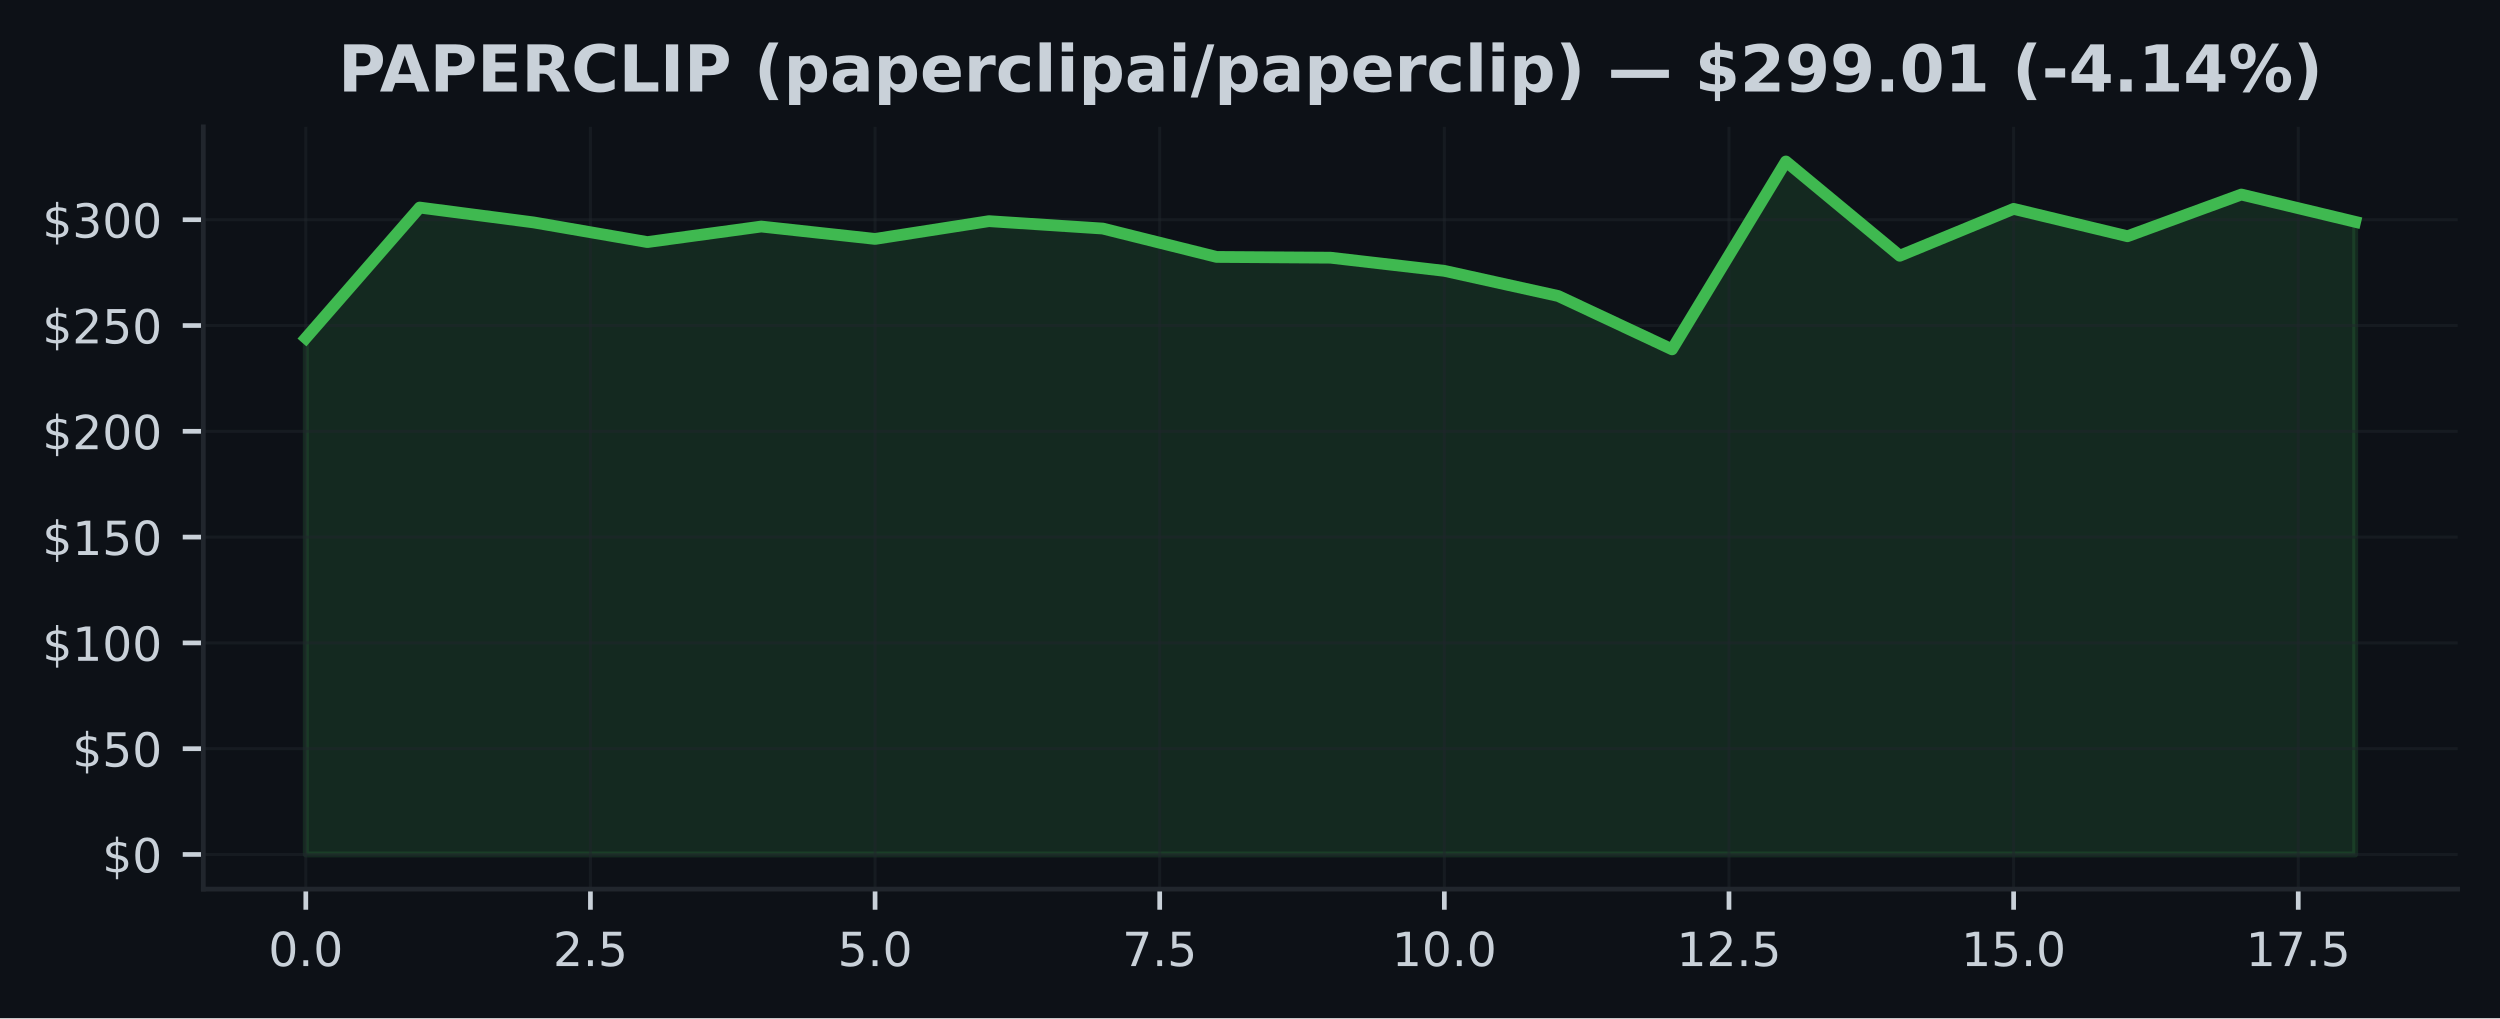
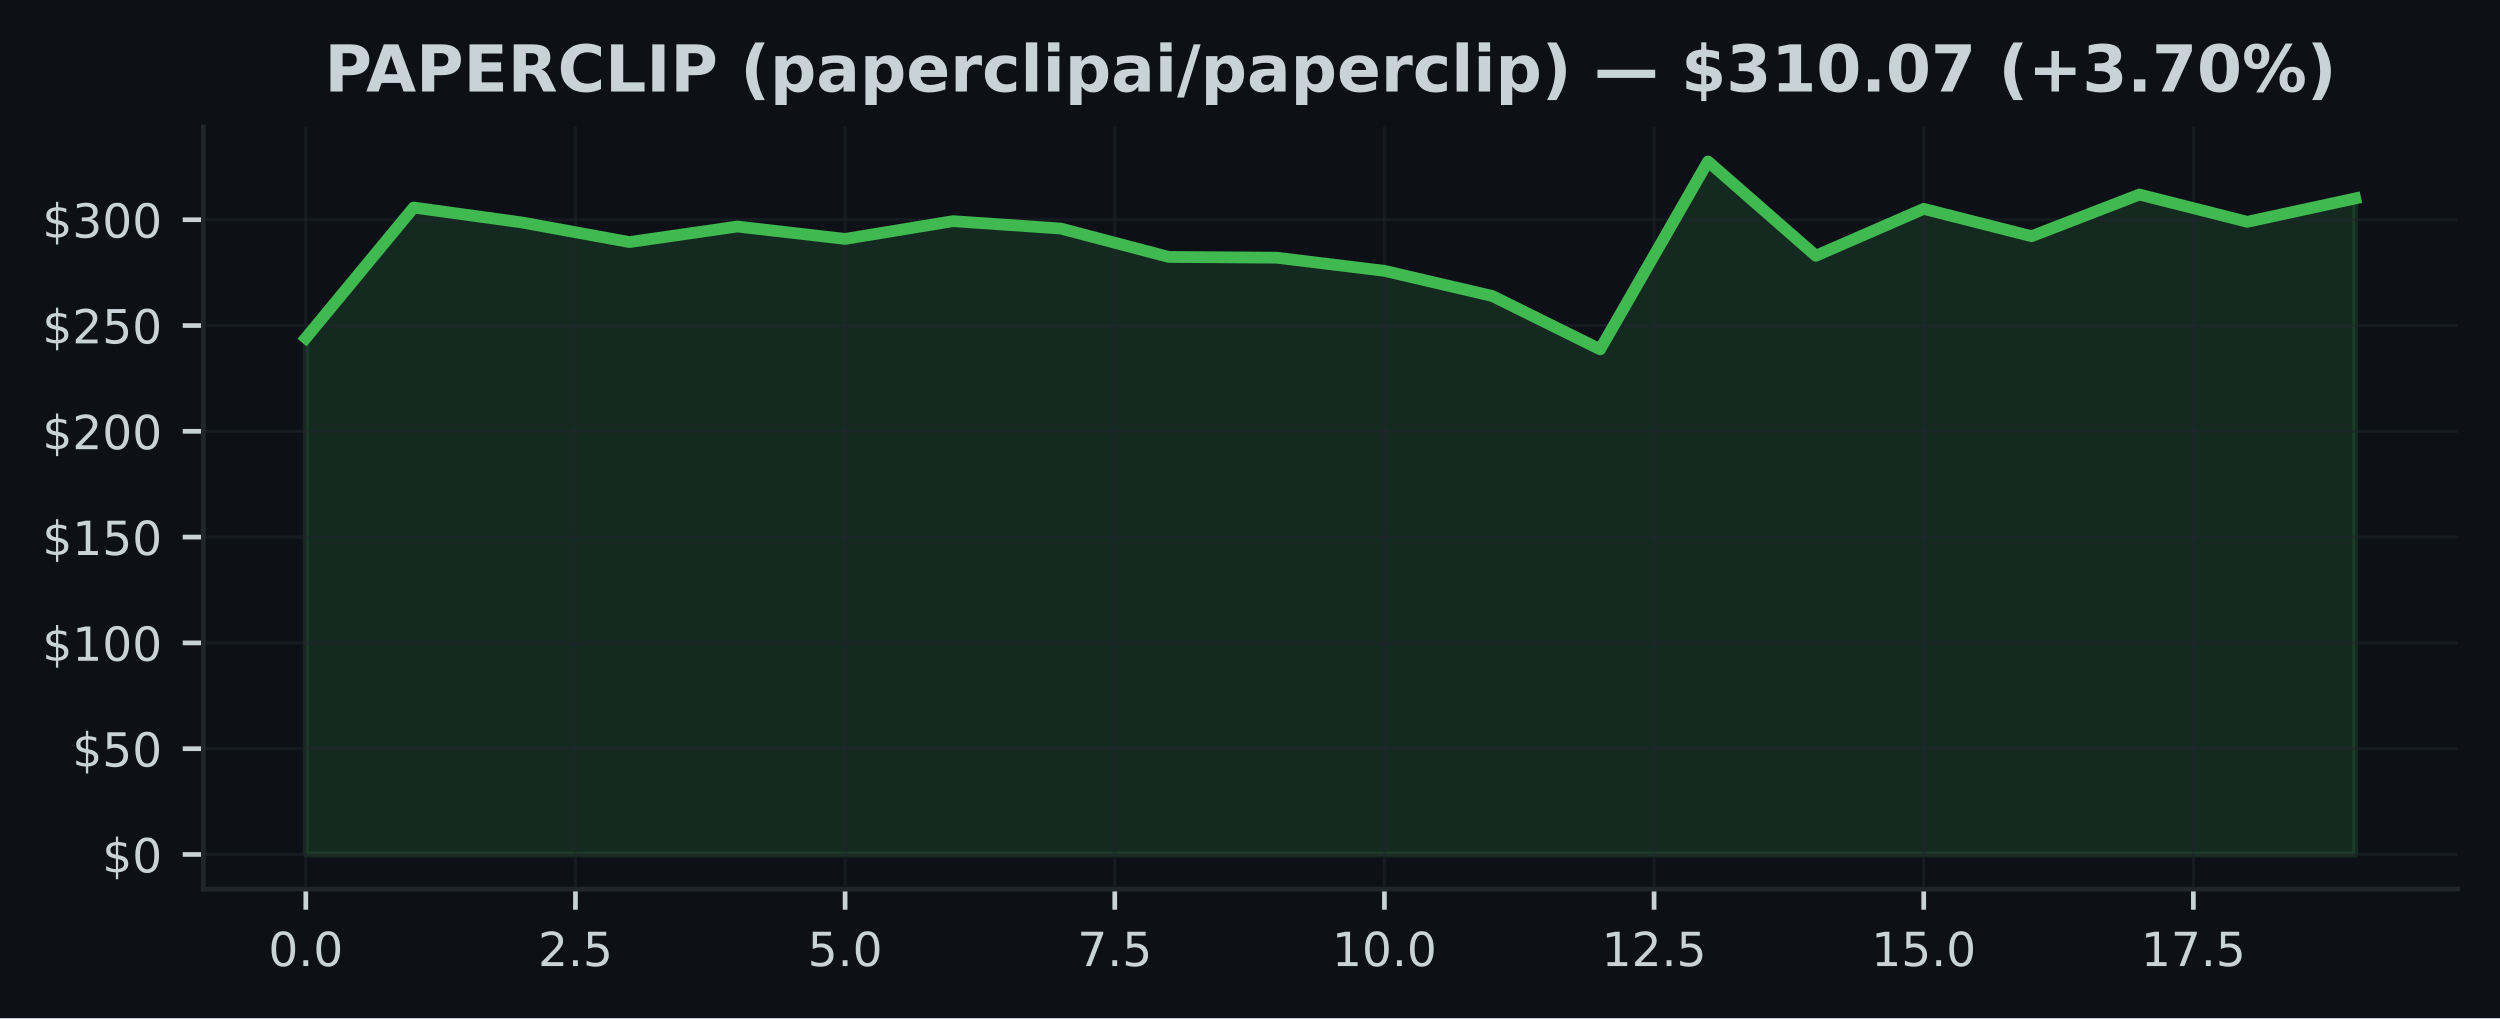
<svg xmlns="http://www.w3.org/2000/svg" xmlns:xlink="http://www.w3.org/1999/xlink" width="424.91pt" height="173.061pt" viewBox="0 0 424.91 173.061" version="1.1">
  <defs>
    <style type="text/css">*{stroke-linejoin: round; stroke-linecap: butt}</style>
  </defs>
  <g id="figure_1">
    <g id="patch_1">
      <path d="M 0 173.061  L 424.91 173.061  L 424.91 0  L 0 0  z " style="fill: #0d1117" />
    </g>
    <g id="axes_1">
      <g id="patch_2">
        <path d="M 34.56 151.118  L 417.71 151.118  L 417.71 21.558  L 34.56 21.558  z " style="fill: #0d1117" />
      </g>
      <g id="FillBetweenPolyCollection_1">
        <defs>
-           <path id="maa78ed03d2" d="M 51.976 -27.832  L 51.976 -115.604  L 71.327 -137.785  L 90.678 -135.26  L 110.029 -131.916  L 129.38 -134.559  L 148.731 -132.452  L 168.082 -135.473  L 187.433 -134.214  L 206.784 -129.392  L 226.135 -129.262  L 245.486 -127.025  L 264.837 -122.75  L 284.188 -113.684  L 303.539 -145.613  L 322.89 -129.589  L 342.241 -137.562  L 361.592 -132.909  L 380.943 -139.996  L 400.294 -135.357  L 400.294 -27.832  L 400.294 -27.832  L 380.943 -27.832  L 361.592 -27.832  L 342.241 -27.832  L 322.89 -27.832  L 303.539 -27.832  L 284.188 -27.832  L 264.837 -27.832  L 245.486 -27.832  L 226.135 -27.832  L 206.784 -27.832  L 187.433 -27.832  L 168.082 -27.832  L 148.731 -27.832  L 129.38 -27.832  L 110.029 -27.832  L 90.678 -27.832  L 71.327 -27.832  L 51.976 -27.832  z " style="stroke: #3fb950; stroke-opacity: 0.15" />
+           <path id="ma971bfa6a3" d="M 51.976 -27.832  L 51.976 -115.604  L 70.308 -137.785  L 88.641 -135.26  L 106.974 -131.916  L 125.306 -134.559  L 143.639 -132.452  L 161.971 -135.473  L 180.304 -134.214  L 198.636 -129.392  L 216.969 -129.262  L 235.301 -127.025  L 253.634 -122.75  L 271.966 -113.684  L 290.299 -145.613  L 308.631 -129.589  L 326.964 -137.562  L 345.296 -132.909  L 363.629 -139.996  L 381.962 -135.357  L 400.294 -139.335  L 400.294 -27.832  L 400.294 -27.832  L 381.962 -27.832  L 363.629 -27.832  L 345.296 -27.832  L 326.964 -27.832  L 308.631 -27.832  L 290.299 -27.832  L 271.966 -27.832  L 253.634 -27.832  L 235.301 -27.832  L 216.969 -27.832  L 198.636 -27.832  L 180.304 -27.832  L 161.971 -27.832  L 143.639 -27.832  L 125.306 -27.832  L 106.974 -27.832  L 88.641 -27.832  L 70.308 -27.832  L 51.976 -27.832  z " style="stroke: #3fb950; stroke-opacity: 0.15" />
        </defs>
-         <g clip-path="url(#pdf78c6177c)">
-           <use xlink:href="#maa78ed03d2" x="0" y="173.061" style="fill: #3fb950; fill-opacity: 0.15; stroke: #3fb950; stroke-opacity: 0.15" />
+         <g clip-path="url(#p89fa1608a0)">
+           <use xlink:href="#ma971bfa6a3" x="0" y="173.061" style="fill: #3fb950; fill-opacity: 0.15; stroke: #3fb950; stroke-opacity: 0.15" />
        </g>
      </g>
      <g id="matplotlib.axis_1">
        <g id="xtick_1">
          <g id="line2d_1">
-             <path d="M 51.976 151.118  L 51.976 21.558  " clip-path="url(#pdf78c6177c)" style="fill: none; stroke: #21262d; stroke-opacity: 0.5; stroke-width: 0.5; stroke-linecap: square" />
+             <path d="M 51.976 151.118  L 51.976 21.558  " clip-path="url(#p89fa1608a0)" style="fill: none; stroke: #21262d; stroke-opacity: 0.5; stroke-width: 0.5; stroke-linecap: square" />
          </g>
          <g id="line2d_2">
            <defs>
-               <path id="m0d43f0408c" d="M 0 0  L 0 3.5  " style="stroke: #c9d1d9; stroke-width: 0.8" />
+               <path id="ma84ac79df8" d="M 0 0  L 0 3.5  " style="stroke: #c9d1d9; stroke-width: 0.8" />
            </defs>
            <g>
-               <use xlink:href="#m0d43f0408c" x="51.976" y="151.118" style="fill: #c9d1d9; stroke: #c9d1d9; stroke-width: 0.8" />
+               <use xlink:href="#ma84ac79df8" x="51.976" y="151.118" style="fill: #c9d1d9; stroke: #c9d1d9; stroke-width: 0.8" />
            </g>
          </g>
          <g id="text_1">
            <g style="fill: #c9d1d9" transform="translate(45.61466 164.197) scale(0.08 -0.08)">
              <defs>
                <path id="DejaVuSans-30" d="M 2034 4250  Q 1547 4250 1301 3770  Q 1056 3291 1056 2328  Q 1056 1369 1301 889  Q 1547 409 2034 409  Q 2525 409 2770 889  Q 3016 1369 3016 2328  Q 3016 3291 2770 3770  Q 2525 4250 2034 4250  z M 2034 4750  Q 2819 4750 3233 4129  Q 3647 3509 3647 2328  Q 3647 1150 3233 529  Q 2819 -91 2034 -91  Q 1250 -91 836 529  Q 422 1150 422 2328  Q 422 3509 836 4129  Q 1250 4750 2034 4750  z " transform="scale(0.015625)" />
                <path id="DejaVuSans-2e" d="M 684 794  L 1344 794  L 1344 0  L 684 0  L 684 794  z " transform="scale(0.015625)" />
              </defs>
              <use xlink:href="#DejaVuSans-30" />
              <use xlink:href="#DejaVuSans-2e" transform="translate(63.62305 0)" />
              <use xlink:href="#DejaVuSans-30" transform="translate(95.41016 0)" />
            </g>
          </g>
        </g>
        <g id="xtick_2">
          <g id="line2d_3">
-             <path d="M 100.353 151.118  L 100.353 21.558  " clip-path="url(#pdf78c6177c)" style="fill: none; stroke: #21262d; stroke-opacity: 0.5; stroke-width: 0.5; stroke-linecap: square" />
+             <path d="M 97.807 151.118  L 97.807 21.558  " clip-path="url(#p89fa1608a0)" style="fill: none; stroke: #21262d; stroke-opacity: 0.5; stroke-width: 0.5; stroke-linecap: square" />
          </g>
          <g id="line2d_4">
            <g>
-               <use xlink:href="#m0d43f0408c" x="100.353" y="151.118" style="fill: #c9d1d9; stroke: #c9d1d9; stroke-width: 0.8" />
+               <use xlink:href="#ma84ac79df8" x="97.807" y="151.118" style="fill: #c9d1d9; stroke: #c9d1d9; stroke-width: 0.8" />
            </g>
          </g>
          <g id="text_2">
-             <g style="fill: #c9d1d9" transform="translate(93.99218 164.197) scale(0.08 -0.08)">
+             <g style="fill: #c9d1d9" transform="translate(91.446 164.197) scale(0.08 -0.08)">
              <defs>
                <path id="DejaVuSans-32" d="M 1228 531  L 3431 531  L 3431 0  L 469 0  L 469 531  Q 828 903 1448 1529  Q 2069 2156 2228 2338  Q 2531 2678 2651 2914  Q 2772 3150 2772 3378  Q 2772 3750 2511 3984  Q 2250 4219 1831 4219  Q 1534 4219 1204 4116  Q 875 4013 500 3803  L 500 4441  Q 881 4594 1212 4672  Q 1544 4750 1819 4750  Q 2544 4750 2975 4387  Q 3406 4025 3406 3419  Q 3406 3131 3298 2873  Q 3191 2616 2906 2266  Q 2828 2175 2409 1742  Q 1991 1309 1228 531  z " transform="scale(0.015625)" />
                <path id="DejaVuSans-35" d="M 691 4666  L 3169 4666  L 3169 4134  L 1269 4134  L 1269 2991  Q 1406 3038 1543 3061  Q 1681 3084 1819 3084  Q 2600 3084 3056 2656  Q 3513 2228 3513 1497  Q 3513 744 3044 326  Q 2575 -91 1722 -91  Q 1428 -91 1123 -41  Q 819 9 494 109  L 494 744  Q 775 591 1075 516  Q 1375 441 1709 441  Q 2250 441 2565 725  Q 2881 1009 2881 1497  Q 2881 1984 2565 2268  Q 2250 2553 1709 2553  Q 1456 2553 1204 2497  Q 953 2441 691 2322  L 691 4666  z " transform="scale(0.015625)" />
              </defs>
              <use xlink:href="#DejaVuSans-32" />
              <use xlink:href="#DejaVuSans-2e" transform="translate(63.62305 0)" />
              <use xlink:href="#DejaVuSans-35" transform="translate(95.41016 0)" />
            </g>
          </g>
        </g>
        <g id="xtick_3">
          <g id="line2d_5">
-             <path d="M 148.731 151.118  L 148.731 21.558  " clip-path="url(#pdf78c6177c)" style="fill: none; stroke: #21262d; stroke-opacity: 0.5; stroke-width: 0.5; stroke-linecap: square" />
+             <path d="M 143.639 151.118  L 143.639 21.558  " clip-path="url(#p89fa1608a0)" style="fill: none; stroke: #21262d; stroke-opacity: 0.5; stroke-width: 0.5; stroke-linecap: square" />
          </g>
          <g id="line2d_6">
            <g>
-               <use xlink:href="#m0d43f0408c" x="148.731" y="151.118" style="fill: #c9d1d9; stroke: #c9d1d9; stroke-width: 0.8" />
+               <use xlink:href="#ma84ac79df8" x="143.639" y="151.118" style="fill: #c9d1d9; stroke: #c9d1d9; stroke-width: 0.8" />
            </g>
          </g>
          <g id="text_3">
-             <g style="fill: #c9d1d9" transform="translate(142.3697 164.197) scale(0.08 -0.08)">
+             <g style="fill: #c9d1d9" transform="translate(137.2773 164.197) scale(0.08 -0.08)">
              <use xlink:href="#DejaVuSans-35" />
              <use xlink:href="#DejaVuSans-2e" transform="translate(63.62305 0)" />
              <use xlink:href="#DejaVuSans-30" transform="translate(95.41016 0)" />
            </g>
          </g>
        </g>
        <g id="xtick_4">
          <g id="line2d_7">
-             <path d="M 197.108 151.118  L 197.108 21.558  " clip-path="url(#pdf78c6177c)" style="fill: none; stroke: #21262d; stroke-opacity: 0.5; stroke-width: 0.5; stroke-linecap: square" />
+             <path d="M 189.47 151.118  L 189.47 21.558  " clip-path="url(#p89fa1608a0)" style="fill: none; stroke: #21262d; stroke-opacity: 0.5; stroke-width: 0.5; stroke-linecap: square" />
          </g>
          <g id="line2d_8">
            <g>
-               <use xlink:href="#m0d43f0408c" x="197.108" y="151.118" style="fill: #c9d1d9; stroke: #c9d1d9; stroke-width: 0.8" />
+               <use xlink:href="#ma84ac79df8" x="189.47" y="151.118" style="fill: #c9d1d9; stroke: #c9d1d9; stroke-width: 0.8" />
            </g>
          </g>
          <g id="text_4">
-             <g style="fill: #c9d1d9" transform="translate(190.7472 164.197) scale(0.08 -0.08)">
+             <g style="fill: #c9d1d9" transform="translate(183.1087 164.197) scale(0.08 -0.08)">
              <defs>
                <path id="DejaVuSans-37" d="M 525 4666  L 3525 4666  L 3525 4397  L 1831 0  L 1172 0  L 2766 4134  L 525 4134  L 525 4666  z " transform="scale(0.015625)" />
              </defs>
              <use xlink:href="#DejaVuSans-37" />
              <use xlink:href="#DejaVuSans-2e" transform="translate(63.62305 0)" />
              <use xlink:href="#DejaVuSans-35" transform="translate(95.41016 0)" />
            </g>
          </g>
        </g>
        <g id="xtick_5">
          <g id="line2d_9">
-             <path d="M 245.486 151.118  L 245.486 21.558  " clip-path="url(#pdf78c6177c)" style="fill: none; stroke: #21262d; stroke-opacity: 0.5; stroke-width: 0.5; stroke-linecap: square" />
+             <path d="M 235.301 151.118  L 235.301 21.558  " clip-path="url(#p89fa1608a0)" style="fill: none; stroke: #21262d; stroke-opacity: 0.5; stroke-width: 0.5; stroke-linecap: square" />
          </g>
          <g id="line2d_10">
            <g>
-               <use xlink:href="#m0d43f0408c" x="245.486" y="151.118" style="fill: #c9d1d9; stroke: #c9d1d9; stroke-width: 0.8" />
+               <use xlink:href="#ma84ac79df8" x="235.301" y="151.118" style="fill: #c9d1d9; stroke: #c9d1d9; stroke-width: 0.8" />
            </g>
          </g>
          <g id="text_5">
-             <g style="fill: #c9d1d9" transform="translate(236.5798 164.197) scale(0.08 -0.08)">
+             <g style="fill: #c9d1d9" transform="translate(226.395 164.197) scale(0.08 -0.08)">
              <defs>
                <path id="DejaVuSans-31" d="M 794 531  L 1825 531  L 1825 4091  L 703 3866  L 703 4441  L 1819 4666  L 2450 4666  L 2450 531  L 3481 531  L 3481 0  L 794 0  L 794 531  z " transform="scale(0.015625)" />
              </defs>
              <use xlink:href="#DejaVuSans-31" />
              <use xlink:href="#DejaVuSans-30" transform="translate(63.62305 0)" />
              <use xlink:href="#DejaVuSans-2e" transform="translate(127.2461 0)" />
              <use xlink:href="#DejaVuSans-30" transform="translate(159.0332 0)" />
            </g>
          </g>
        </g>
        <g id="xtick_6">
          <g id="line2d_11">
-             <path d="M 293.864 151.118  L 293.864 21.558  " clip-path="url(#pdf78c6177c)" style="fill: none; stroke: #21262d; stroke-opacity: 0.5; stroke-width: 0.5; stroke-linecap: square" />
+             <path d="M 281.133 151.118  L 281.133 21.558  " clip-path="url(#p89fa1608a0)" style="fill: none; stroke: #21262d; stroke-opacity: 0.5; stroke-width: 0.5; stroke-linecap: square" />
          </g>
          <g id="line2d_12">
            <g>
-               <use xlink:href="#m0d43f0408c" x="293.864" y="151.118" style="fill: #c9d1d9; stroke: #c9d1d9; stroke-width: 0.8" />
+               <use xlink:href="#ma84ac79df8" x="281.133" y="151.118" style="fill: #c9d1d9; stroke: #c9d1d9; stroke-width: 0.8" />
            </g>
          </g>
          <g id="text_6">
-             <g style="fill: #c9d1d9" transform="translate(284.9573 164.197) scale(0.08 -0.08)">
+             <g style="fill: #c9d1d9" transform="translate(272.2264 164.197) scale(0.08 -0.08)">
              <use xlink:href="#DejaVuSans-31" />
              <use xlink:href="#DejaVuSans-32" transform="translate(63.62305 0)" />
              <use xlink:href="#DejaVuSans-2e" transform="translate(127.2461 0)" />
              <use xlink:href="#DejaVuSans-35" transform="translate(159.0332 0)" />
            </g>
          </g>
        </g>
        <g id="xtick_7">
          <g id="line2d_13">
-             <path d="M 342.241 151.118  L 342.241 21.558  " clip-path="url(#pdf78c6177c)" style="fill: none; stroke: #21262d; stroke-opacity: 0.5; stroke-width: 0.5; stroke-linecap: square" />
+             <path d="M 326.964 151.118  L 326.964 21.558  " clip-path="url(#p89fa1608a0)" style="fill: none; stroke: #21262d; stroke-opacity: 0.5; stroke-width: 0.5; stroke-linecap: square" />
          </g>
          <g id="line2d_14">
            <g>
-               <use xlink:href="#m0d43f0408c" x="342.241" y="151.118" style="fill: #c9d1d9; stroke: #c9d1d9; stroke-width: 0.8" />
+               <use xlink:href="#ma84ac79df8" x="326.964" y="151.118" style="fill: #c9d1d9; stroke: #c9d1d9; stroke-width: 0.8" />
            </g>
          </g>
          <g id="text_7">
-             <g style="fill: #c9d1d9" transform="translate(333.3348 164.197) scale(0.08 -0.08)">
+             <g style="fill: #c9d1d9" transform="translate(318.0577 164.197) scale(0.08 -0.08)">
              <use xlink:href="#DejaVuSans-31" />
              <use xlink:href="#DejaVuSans-35" transform="translate(63.62305 0)" />
              <use xlink:href="#DejaVuSans-2e" transform="translate(127.2461 0)" />
              <use xlink:href="#DejaVuSans-30" transform="translate(159.0332 0)" />
            </g>
          </g>
        </g>
        <g id="xtick_8">
          <g id="line2d_15">
-             <path d="M 390.619 151.118  L 390.619 21.558  " clip-path="url(#pdf78c6177c)" style="fill: none; stroke: #21262d; stroke-opacity: 0.5; stroke-width: 0.5; stroke-linecap: square" />
+             <path d="M 372.795 151.118  L 372.795 21.558  " clip-path="url(#p89fa1608a0)" style="fill: none; stroke: #21262d; stroke-opacity: 0.5; stroke-width: 0.5; stroke-linecap: square" />
          </g>
          <g id="line2d_16">
            <g>
-               <use xlink:href="#m0d43f0408c" x="390.619" y="151.118" style="fill: #c9d1d9; stroke: #c9d1d9; stroke-width: 0.8" />
+               <use xlink:href="#ma84ac79df8" x="372.795" y="151.118" style="fill: #c9d1d9; stroke: #c9d1d9; stroke-width: 0.8" />
            </g>
          </g>
          <g id="text_8">
-             <g style="fill: #c9d1d9" transform="translate(381.7123 164.197) scale(0.08 -0.08)">
+             <g style="fill: #c9d1d9" transform="translate(363.889 164.197) scale(0.08 -0.08)">
              <use xlink:href="#DejaVuSans-31" />
              <use xlink:href="#DejaVuSans-37" transform="translate(63.62305 0)" />
              <use xlink:href="#DejaVuSans-2e" transform="translate(127.2461 0)" />
              <use xlink:href="#DejaVuSans-35" transform="translate(159.0332 0)" />
            </g>
          </g>
        </g>
      </g>
      <g id="matplotlib.axis_2">
        <g id="ytick_1">
          <g id="line2d_17">
-             <path d="M 34.56 145.229  L 417.71 145.229  " clip-path="url(#pdf78c6177c)" style="fill: none; stroke: #21262d; stroke-opacity: 0.5; stroke-width: 0.5; stroke-linecap: square" />
+             <path d="M 34.56 145.229  L 417.71 145.229  " clip-path="url(#p89fa1608a0)" style="fill: none; stroke: #21262d; stroke-opacity: 0.5; stroke-width: 0.5; stroke-linecap: square" />
          </g>
          <g id="line2d_18">
            <defs>
-               <path id="m9ba5a64515" d="M 0 0  L -3.5 0  " style="stroke: #c9d1d9; stroke-width: 0.8" />
+               <path id="mfcccab5320" d="M 0 0  L -3.5 0  " style="stroke: #c9d1d9; stroke-width: 0.8" />
            </defs>
            <g>
-               <use xlink:href="#m9ba5a64515" x="34.56" y="145.229" style="fill: #c9d1d9; stroke: #c9d1d9; stroke-width: 0.8" />
+               <use xlink:href="#mfcccab5320" x="34.56" y="145.229" style="fill: #c9d1d9; stroke: #c9d1d9; stroke-width: 0.8" />
            </g>
          </g>
          <g id="text_9">
            <g style="fill: #c9d1d9" transform="translate(17.38 148.2686) scale(0.08 -0.08)">
              <defs>
                <path id="DejaVuSans-24" d="M 2163 -941  L 1850 -941  L 1847 0  Q 1519 6 1191 76  Q 863 147 531 288  L 531 850  Q 850 650 1176 548  Q 1503 447 1850 444  L 1850 1869  Q 1159 1981 845 2250  Q 531 2519 531 2988  Q 531 3497 872 3790  Q 1213 4084 1850 4128  L 1850 4863  L 2163 4863  L 2163 4138  Q 2453 4125 2725 4076  Q 2997 4028 3256 3944  L 3256 3397  Q 2997 3528 2723 3600  Q 2450 3672 2163 3684  L 2163 2350  Q 2872 2241 3206 1959  Q 3541 1678 3541 1191  Q 3541 663 3186 358  Q 2831 53 2163 6  L 2163 -941  z M 1850 2406  L 1850 3688  Q 1488 3647 1297 3481  Q 1106 3316 1106 3041  Q 1106 2772 1282 2622  Q 1459 2472 1850 2406  z M 2163 1806  L 2163 453  Q 2559 506 2761 678  Q 2963 850 2963 1131  Q 2963 1406 2770 1568  Q 2578 1731 2163 1806  z " transform="scale(0.015625)" />
              </defs>
              <use xlink:href="#DejaVuSans-24" />
              <use xlink:href="#DejaVuSans-30" transform="translate(63.62305 0)" />
            </g>
          </g>
        </g>
        <g id="ytick_2">
          <g id="line2d_19">
-             <path d="M 34.56 127.249  L 417.71 127.249  " clip-path="url(#pdf78c6177c)" style="fill: none; stroke: #21262d; stroke-opacity: 0.5; stroke-width: 0.5; stroke-linecap: square" />
+             <path d="M 34.56 127.249  L 417.71 127.249  " clip-path="url(#p89fa1608a0)" style="fill: none; stroke: #21262d; stroke-opacity: 0.5; stroke-width: 0.5; stroke-linecap: square" />
          </g>
          <g id="line2d_20">
            <g>
-               <use xlink:href="#m9ba5a64515" x="34.56" y="127.249" style="fill: #c9d1d9; stroke: #c9d1d9; stroke-width: 0.8" />
+               <use xlink:href="#mfcccab5320" x="34.56" y="127.249" style="fill: #c9d1d9; stroke: #c9d1d9; stroke-width: 0.8" />
            </g>
          </g>
          <g id="text_10">
            <g style="fill: #c9d1d9" transform="translate(12.29 130.2883) scale(0.08 -0.08)">
              <use xlink:href="#DejaVuSans-24" />
              <use xlink:href="#DejaVuSans-35" transform="translate(63.62305 0)" />
              <use xlink:href="#DejaVuSans-30" transform="translate(127.2461 0)" />
            </g>
          </g>
        </g>
        <g id="ytick_3">
          <g id="line2d_21">
-             <path d="M 34.56 109.269  L 417.71 109.269  " clip-path="url(#pdf78c6177c)" style="fill: none; stroke: #21262d; stroke-opacity: 0.5; stroke-width: 0.5; stroke-linecap: square" />
+             <path d="M 34.56 109.269  L 417.71 109.269  " clip-path="url(#p89fa1608a0)" style="fill: none; stroke: #21262d; stroke-opacity: 0.5; stroke-width: 0.5; stroke-linecap: square" />
          </g>
          <g id="line2d_22">
            <g>
-               <use xlink:href="#m9ba5a64515" x="34.56" y="109.269" style="fill: #c9d1d9; stroke: #c9d1d9; stroke-width: 0.8" />
+               <use xlink:href="#mfcccab5320" x="34.56" y="109.269" style="fill: #c9d1d9; stroke: #c9d1d9; stroke-width: 0.8" />
            </g>
          </g>
          <g id="text_11">
            <g style="fill: #c9d1d9" transform="translate(7.2 112.3079) scale(0.08 -0.08)">
              <use xlink:href="#DejaVuSans-24" />
              <use xlink:href="#DejaVuSans-31" transform="translate(63.62305 0)" />
              <use xlink:href="#DejaVuSans-30" transform="translate(127.2461 0)" />
              <use xlink:href="#DejaVuSans-30" transform="translate(190.8691 0)" />
            </g>
          </g>
        </g>
        <g id="ytick_4">
          <g id="line2d_23">
-             <path d="M 34.56 91.288  L 417.71 91.288  " clip-path="url(#pdf78c6177c)" style="fill: none; stroke: #21262d; stroke-opacity: 0.5; stroke-width: 0.5; stroke-linecap: square" />
+             <path d="M 34.56 91.288  L 417.71 91.288  " clip-path="url(#p89fa1608a0)" style="fill: none; stroke: #21262d; stroke-opacity: 0.5; stroke-width: 0.5; stroke-linecap: square" />
          </g>
          <g id="line2d_24">
            <g>
-               <use xlink:href="#m9ba5a64515" x="34.56" y="91.288" style="fill: #c9d1d9; stroke: #c9d1d9; stroke-width: 0.8" />
+               <use xlink:href="#mfcccab5320" x="34.56" y="91.288" style="fill: #c9d1d9; stroke: #c9d1d9; stroke-width: 0.8" />
            </g>
          </g>
          <g id="text_12">
            <g style="fill: #c9d1d9" transform="translate(7.2 94.32764) scale(0.08 -0.08)">
              <use xlink:href="#DejaVuSans-24" />
              <use xlink:href="#DejaVuSans-31" transform="translate(63.62305 0)" />
              <use xlink:href="#DejaVuSans-35" transform="translate(127.2461 0)" />
              <use xlink:href="#DejaVuSans-30" transform="translate(190.8691 0)" />
            </g>
          </g>
        </g>
        <g id="ytick_5">
          <g id="line2d_25">
-             <path d="M 34.56 73.308  L 417.71 73.308  " clip-path="url(#pdf78c6177c)" style="fill: none; stroke: #21262d; stroke-opacity: 0.5; stroke-width: 0.5; stroke-linecap: square" />
+             <path d="M 34.56 73.308  L 417.71 73.308  " clip-path="url(#p89fa1608a0)" style="fill: none; stroke: #21262d; stroke-opacity: 0.5; stroke-width: 0.5; stroke-linecap: square" />
          </g>
          <g id="line2d_26">
            <g>
-               <use xlink:href="#m9ba5a64515" x="34.56" y="73.308" style="fill: #c9d1d9; stroke: #c9d1d9; stroke-width: 0.8" />
+               <use xlink:href="#mfcccab5320" x="34.56" y="73.308" style="fill: #c9d1d9; stroke: #c9d1d9; stroke-width: 0.8" />
            </g>
          </g>
          <g id="text_13">
            <g style="fill: #c9d1d9" transform="translate(7.2 76.34733) scale(0.08 -0.08)">
              <use xlink:href="#DejaVuSans-24" />
              <use xlink:href="#DejaVuSans-32" transform="translate(63.62305 0)" />
              <use xlink:href="#DejaVuSans-30" transform="translate(127.2461 0)" />
              <use xlink:href="#DejaVuSans-30" transform="translate(190.8691 0)" />
            </g>
          </g>
        </g>
        <g id="ytick_6">
          <g id="line2d_27">
-             <path d="M 34.56 55.328  L 417.71 55.328  " clip-path="url(#pdf78c6177c)" style="fill: none; stroke: #21262d; stroke-opacity: 0.5; stroke-width: 0.5; stroke-linecap: square" />
+             <path d="M 34.56 55.328  L 417.71 55.328  " clip-path="url(#p89fa1608a0)" style="fill: none; stroke: #21262d; stroke-opacity: 0.5; stroke-width: 0.5; stroke-linecap: square" />
          </g>
          <g id="line2d_28">
            <g>
-               <use xlink:href="#m9ba5a64515" x="34.56" y="55.328" style="fill: #c9d1d9; stroke: #c9d1d9; stroke-width: 0.8" />
+               <use xlink:href="#mfcccab5320" x="34.56" y="55.328" style="fill: #c9d1d9; stroke: #c9d1d9; stroke-width: 0.8" />
            </g>
          </g>
          <g id="text_14">
            <g style="fill: #c9d1d9" transform="translate(7.2 58.36702) scale(0.08 -0.08)">
              <use xlink:href="#DejaVuSans-24" />
              <use xlink:href="#DejaVuSans-32" transform="translate(63.62305 0)" />
              <use xlink:href="#DejaVuSans-35" transform="translate(127.2461 0)" />
              <use xlink:href="#DejaVuSans-30" transform="translate(190.8691 0)" />
            </g>
          </g>
        </g>
        <g id="ytick_7">
          <g id="line2d_29">
-             <path d="M 34.56 37.347  L 417.71 37.347  " clip-path="url(#pdf78c6177c)" style="fill: none; stroke: #21262d; stroke-opacity: 0.5; stroke-width: 0.5; stroke-linecap: square" />
+             <path d="M 34.56 37.347  L 417.71 37.347  " clip-path="url(#p89fa1608a0)" style="fill: none; stroke: #21262d; stroke-opacity: 0.5; stroke-width: 0.5; stroke-linecap: square" />
          </g>
          <g id="line2d_30">
            <g>
-               <use xlink:href="#m9ba5a64515" x="34.56" y="37.347" style="fill: #c9d1d9; stroke: #c9d1d9; stroke-width: 0.8" />
+               <use xlink:href="#mfcccab5320" x="34.56" y="37.347" style="fill: #c9d1d9; stroke: #c9d1d9; stroke-width: 0.8" />
            </g>
          </g>
          <g id="text_15">
            <g style="fill: #c9d1d9" transform="translate(7.2 40.38671) scale(0.08 -0.08)">
              <defs>
                <path id="DejaVuSans-33" d="M 2597 2516  Q 3050 2419 3304 2112  Q 3559 1806 3559 1356  Q 3559 666 3084 287  Q 2609 -91 1734 -91  Q 1441 -91 1130 -33  Q 819 25 488 141  L 488 750  Q 750 597 1062 519  Q 1375 441 1716 441  Q 2309 441 2620 675  Q 2931 909 2931 1356  Q 2931 1769 2642 2001  Q 2353 2234 1838 2234  L 1294 2234  L 1294 2753  L 1863 2753  Q 2328 2753 2575 2939  Q 2822 3125 2822 3475  Q 2822 3834 2567 4026  Q 2313 4219 1838 4219  Q 1578 4219 1281 4162  Q 984 4106 628 3988  L 628 4550  Q 988 4650 1302 4700  Q 1616 4750 1894 4750  Q 2613 4750 3031 4423  Q 3450 4097 3450 3541  Q 3450 3153 3228 2886  Q 3006 2619 2597 2516  z " transform="scale(0.015625)" />
              </defs>
              <use xlink:href="#DejaVuSans-24" />
              <use xlink:href="#DejaVuSans-33" transform="translate(63.62305 0)" />
              <use xlink:href="#DejaVuSans-30" transform="translate(127.2461 0)" />
              <use xlink:href="#DejaVuSans-30" transform="translate(190.8691 0)" />
            </g>
          </g>
        </g>
      </g>
      <g id="line2d_31">
-         <path d="M 51.976 57.457  L 71.327 35.276  L 90.678 37.8  L 110.029 41.145  L 129.38 38.502  L 148.731 40.609  L 168.082 37.588  L 187.433 38.847  L 206.784 43.669  L 226.135 43.799  L 245.486 46.035  L 264.837 50.311  L 284.188 59.377  L 303.539 27.447  L 322.89 43.471  L 342.241 35.499  L 361.592 40.152  L 380.943 33.064  L 400.294 37.703  " clip-path="url(#pdf78c6177c)" style="fill: none; stroke: #3fb950; stroke-width: 2; stroke-linecap: square" />
+         <path d="M 51.976 57.457  L 70.308 35.276  L 88.641 37.8  L 106.974 41.145  L 125.306 38.502  L 143.639 40.609  L 161.971 37.588  L 180.304 38.847  L 198.636 43.669  L 216.969 43.799  L 235.301 46.035  L 253.634 50.311  L 271.966 59.377  L 290.299 27.447  L 308.631 43.471  L 326.964 35.499  L 345.296 40.152  L 363.629 33.064  L 381.962 37.703  L 400.294 33.726  " clip-path="url(#p89fa1608a0)" style="fill: none; stroke: #3fb950; stroke-width: 2; stroke-linecap: square" />
      </g>
      <g id="patch_3">
        <path d="M 34.56 151.118  L 34.56 21.558  " style="fill: none; stroke: #21262d; stroke-width: 0.8; stroke-linejoin: miter; stroke-linecap: square" />
      </g>
      <g id="patch_4">
        <path d="M 34.56 151.118  L 417.71 151.118  " style="fill: none; stroke: #21262d; stroke-width: 0.8; stroke-linejoin: miter; stroke-linecap: square" />
      </g>
      <g id="text_16">
-         <g style="fill: #c9d1d9" transform="translate(57.4818 15.55828) scale(0.11 -0.11)">
+         <g style="fill: #c9d1d9" transform="translate(55.15547 15.55828) scale(0.11 -0.11)">
          <defs>
            <path id="DejaVuSans-Bold-50" d="M 588 4666  L 2584 4666  Q 3475 4666 3951 4270  Q 4428 3875 4428 3144  Q 4428 2409 3951 2014  Q 3475 1619 2584 1619  L 1791 1619  L 1791 0  L 588 0  L 588 4666  z M 1791 3794  L 1791 2491  L 2456 2491  Q 2806 2491 2997 2661  Q 3188 2831 3188 3144  Q 3188 3456 2997 3625  Q 2806 3794 2456 3794  L 1791 3794  z " transform="scale(0.015625)" />
            <path id="DejaVuSans-Bold-41" d="M 3419 850  L 1538 850  L 1241 0  L 31 0  L 1759 4666  L 3194 4666  L 4922 0  L 3713 0  L 3419 850  z M 1838 1716  L 3116 1716  L 2478 3572  L 1838 1716  z " transform="scale(0.015625)" />
            <path id="DejaVuSans-Bold-45" d="M 588 4666  L 3834 4666  L 3834 3756  L 1791 3756  L 1791 2888  L 3713 2888  L 3713 1978  L 1791 1978  L 1791 909  L 3903 909  L 3903 0  L 588 0  L 588 4666  z " transform="scale(0.015625)" />
            <path id="DejaVuSans-Bold-52" d="M 2297 2597  Q 2675 2597 2839 2737  Q 3003 2878 3003 3200  Q 3003 3519 2839 3656  Q 2675 3794 2297 3794  L 1791 3794  L 1791 2597  L 2297 2597  z M 1791 1766  L 1791 0  L 588 0  L 588 4666  L 2425 4666  Q 3347 4666 3776 4356  Q 4206 4047 4206 3378  Q 4206 2916 3982 2619  Q 3759 2322 3309 2181  Q 3556 2125 3751 1926  Q 3947 1728 4147 1325  L 4800 0  L 3519 0  L 2950 1159  Q 2778 1509 2601 1637  Q 2425 1766 2131 1766  L 1791 1766  z " transform="scale(0.015625)" />
            <path id="DejaVuSans-Bold-43" d="M 4288 256  Q 3956 84 3597 -3  Q 3238 -91 2847 -91  Q 1681 -91 1000 561  Q 319 1213 319 2328  Q 319 3447 1000 4098  Q 1681 4750 2847 4750  Q 3238 4750 3597 4662  Q 3956 4575 4288 4403  L 4288 3438  Q 3953 3666 3628 3772  Q 3303 3878 2944 3878  Q 2300 3878 1931 3465  Q 1563 3053 1563 2328  Q 1563 1606 1931 1193  Q 2300 781 2944 781  Q 3303 781 3628 887  Q 3953 994 4288 1222  L 4288 256  z " transform="scale(0.015625)" />
            <path id="DejaVuSans-Bold-4c" d="M 588 4666  L 1791 4666  L 1791 909  L 3903 909  L 3903 0  L 588 0  L 588 4666  z " transform="scale(0.015625)" />
            <path id="DejaVuSans-Bold-49" d="M 588 4666  L 1791 4666  L 1791 0  L 588 0  L 588 4666  z " transform="scale(0.015625)" />
            <path id="DejaVuSans-Bold-20" transform="scale(0.015625)" />
            <path id="DejaVuSans-Bold-28" d="M 2413 -844  L 1484 -844  Q 1006 -72 778 623  Q 550 1319 550 2003  Q 550 2688 779 3389  Q 1009 4091 1484 4856  L 2413 4856  Q 2013 4116 1813 3408  Q 1613 2700 1613 2009  Q 1613 1319 1811 609  Q 2009 -100 2413 -844  z " transform="scale(0.015625)" />
            <path id="DejaVuSans-Bold-70" d="M 1656 506  L 1656 -1331  L 538 -1331  L 538 3500  L 1656 3500  L 1656 2988  Q 1888 3294 2169 3439  Q 2450 3584 2816 3584  Q 3463 3584 3878 3070  Q 4294 2556 4294 1747  Q 4294 938 3878 423  Q 3463 -91 2816 -91  Q 2450 -91 2169 54  Q 1888 200 1656 506  z M 2400 2772  Q 2041 2772 1848 2508  Q 1656 2244 1656 1747  Q 1656 1250 1848 986  Q 2041 722 2400 722  Q 2759 722 2948 984  Q 3138 1247 3138 1747  Q 3138 2247 2948 2509  Q 2759 2772 2400 2772  z " transform="scale(0.015625)" />
            <path id="DejaVuSans-Bold-61" d="M 2106 1575  Q 1756 1575 1579 1456  Q 1403 1338 1403 1106  Q 1403 894 1545 773  Q 1688 653 1941 653  Q 2256 653 2472 879  Q 2688 1106 2688 1447  L 2688 1575  L 2106 1575  z M 3816 1997  L 3816 0  L 2688 0  L 2688 519  Q 2463 200 2181 54  Q 1900 -91 1497 -91  Q 953 -91 614 226  Q 275 544 275 1050  Q 275 1666 698 1953  Q 1122 2241 2028 2241  L 2688 2241  L 2688 2328  Q 2688 2594 2478 2717  Q 2269 2841 1825 2841  Q 1466 2841 1156 2769  Q 847 2697 581 2553  L 581 3406  Q 941 3494 1303 3539  Q 1666 3584 2028 3584  Q 2975 3584 3395 3211  Q 3816 2838 3816 1997  z " transform="scale(0.015625)" />
            <path id="DejaVuSans-Bold-65" d="M 4031 1759  L 4031 1441  L 1416 1441  Q 1456 1047 1700 850  Q 1944 653 2381 653  Q 2734 653 3104 758  Q 3475 863 3866 1075  L 3866 213  Q 3469 63 3072 -14  Q 2675 -91 2278 -91  Q 1328 -91 801 392  Q 275 875 275 1747  Q 275 2603 792 3093  Q 1309 3584 2216 3584  Q 3041 3584 3536 3087  Q 4031 2591 4031 1759  z M 2881 2131  Q 2881 2450 2695 2645  Q 2509 2841 2209 2841  Q 1884 2841 1681 2658  Q 1478 2475 1428 2131  L 2881 2131  z " transform="scale(0.015625)" />
            <path id="DejaVuSans-Bold-72" d="M 3138 2547  Q 2991 2616 2845 2648  Q 2700 2681 2553 2681  Q 2122 2681 1889 2404  Q 1656 2128 1656 1613  L 1656 0  L 538 0  L 538 3500  L 1656 3500  L 1656 2925  Q 1872 3269 2151 3426  Q 2431 3584 2822 3584  Q 2878 3584 2943 3579  Q 3009 3575 3134 3559  L 3138 2547  z " transform="scale(0.015625)" />
            <path id="DejaVuSans-Bold-63" d="M 3366 3391  L 3366 2478  Q 3138 2634 2908 2709  Q 2678 2784 2431 2784  Q 1963 2784 1702 2511  Q 1441 2238 1441 1747  Q 1441 1256 1702 982  Q 1963 709 2431 709  Q 2694 709 2930 787  Q 3166 866 3366 1019  L 3366 103  Q 3103 6 2833 -42  Q 2563 -91 2291 -91  Q 1344 -91 809 395  Q 275 881 275 1747  Q 275 2613 809 3098  Q 1344 3584 2291 3584  Q 2566 3584 2833 3536  Q 3100 3488 3366 3391  z " transform="scale(0.015625)" />
            <path id="DejaVuSans-Bold-6c" d="M 538 4863  L 1656 4863  L 1656 0  L 538 0  L 538 4863  z " transform="scale(0.015625)" />
            <path id="DejaVuSans-Bold-69" d="M 538 3500  L 1656 3500  L 1656 0  L 538 0  L 538 3500  z M 538 4863  L 1656 4863  L 1656 3950  L 538 3950  L 538 4863  z " transform="scale(0.015625)" />
            <path id="DejaVuSans-Bold-2f" d="M 1644 4666  L 2338 4666  L 691 -594  L 0 -594  L 1644 4666  z " transform="scale(0.015625)" />
            <path id="DejaVuSans-Bold-29" d="M 513 -844  Q 913 -100 1113 609  Q 1313 1319 1313 2009  Q 1313 2700 1113 3408  Q 913 4116 513 4856  L 1441 4856  Q 1916 4091 2145 3389  Q 2375 2688 2375 2003  Q 2375 1319 2147 623  Q 1919 -72 1441 -844  L 513 -844  z " transform="scale(0.015625)" />
            <path id="DejaVuSans-Bold-2014" d="M 344 2156  L 6056 2156  L 6056 1350  L 344 1350  L 344 2156  z " transform="scale(0.015625)" />
            <path id="DejaVuSans-Bold-24" d="M 2484 -941  L 1978 -941  L 1975 0  Q 1584 16 1218 87  Q 853 159 506 288  L 506 1106  Q 866 922 1233 823  Q 1600 725 1978 713  L 1978 1684  L 1875 1703  Q 1128 1834 814 2115  Q 500 2397 500 2925  Q 500 3484 883 3798  Q 1266 4113 1975 4141  L 1978 4863  L 2484 4863  L 2484 4153  Q 2797 4128 3109 4075  Q 3422 4022 3738 3938  L 3738 3144  Q 3425 3275 3112 3348  Q 2800 3422 2484 3438  L 2484 2541  L 2584 2522  Q 3378 2397 3698 2105  Q 4019 1813 4019 1241  Q 4019 666 3637 358  Q 3256 50 2484 6  L 2484 -941  z M 1978 2613  L 1978 3428  Q 1756 3416 1623 3308  Q 1491 3200 1491 3034  Q 1491 2850 1612 2745  Q 1734 2641 1978 2613  z M 2484 1594  L 2484 725  Q 2756 728 2892 831  Q 3028 934 3028 1141  Q 3028 1353 2903 1458  Q 2778 1563 2484 1594  z " transform="scale(0.015625)" />
-             <path id="DejaVuSans-Bold-32" d="M 1844 884  L 3897 884  L 3897 0  L 506 0  L 506 884  L 2209 2388  Q 2438 2594 2547 2791  Q 2656 2988 2656 3200  Q 2656 3528 2436 3728  Q 2216 3928 1850 3928  Q 1569 3928 1234 3808  Q 900 3688 519 3450  L 519 4475  Q 925 4609 1322 4679  Q 1719 4750 2100 4750  Q 2938 4750 3402 4381  Q 3866 4013 3866 3353  Q 3866 2972 3669 2642  Q 3472 2313 2841 1759  L 1844 884  z " transform="scale(0.015625)" />
-             <path id="DejaVuSans-Bold-39" d="M 641 103  L 641 966  Q 928 831 1190 764  Q 1453 697 1709 697  Q 2247 697 2547 995  Q 2847 1294 2900 1881  Q 2688 1725 2447 1647  Q 2206 1569 1925 1569  Q 1209 1569 770 1986  Q 331 2403 331 3084  Q 331 3838 820 4291  Q 1309 4744 2131 4744  Q 3044 4744 3544 4128  Q 4044 3513 4044 2388  Q 4044 1231 3459 570  Q 2875 -91 1856 -91  Q 1528 -91 1228 -42  Q 928 6 641 103  z M 2125 2350  Q 2441 2350 2600 2554  Q 2759 2759 2759 3169  Q 2759 3575 2600 3781  Q 2441 3988 2125 3988  Q 1809 3988 1650 3781  Q 1491 3575 1491 3169  Q 1491 2759 1650 2554  Q 1809 2350 2125 2350  z " transform="scale(0.015625)" />
+             <path id="DejaVuSans-Bold-33" d="M 2981 2516  Q 3453 2394 3698 2092  Q 3944 1791 3944 1325  Q 3944 631 3412 270  Q 2881 -91 1863 -91  Q 1503 -91 1142 -33  Q 781 25 428 141  L 428 1069  Q 766 900 1098 814  Q 1431 728 1753 728  Q 2231 728 2486 893  Q 2741 1059 2741 1369  Q 2741 1688 2480 1852  Q 2219 2016 1709 2016  L 1228 2016  L 1228 2791  L 1734 2791  Q 2188 2791 2409 2933  Q 2631 3075 2631 3366  Q 2631 3634 2415 3781  Q 2200 3928 1806 3928  Q 1516 3928 1219 3862  Q 922 3797 628 3669  L 628 4550  Q 984 4650 1334 4700  Q 1684 4750 2022 4750  Q 2931 4750 3382 4451  Q 3834 4153 3834 3553  Q 3834 3144 3618 2883  Q 3403 2622 2981 2516  z " transform="scale(0.015625)" />
+             <path id="DejaVuSans-Bold-31" d="M 750 831  L 1813 831  L 1813 3847  L 722 3622  L 722 4441  L 1806 4666  L 2950 4666  L 2950 831  L 4013 831  L 4013 0  L 750 0  L 750 831  z " transform="scale(0.015625)" />
+             <path id="DejaVuSans-Bold-30" d="M 2944 2338  Q 2944 3213 2780 3570  Q 2616 3928 2228 3928  Q 1841 3928 1675 3570  Q 1509 3213 1509 2338  Q 1509 1453 1675 1090  Q 1841 728 2228 728  Q 2613 728 2778 1090  Q 2944 1453 2944 2338  z M 4147 2328  Q 4147 1169 3647 539  Q 3147 -91 2228 -91  Q 1306 -91 806 539  Q 306 1169 306 2328  Q 306 3491 806 4120  Q 1306 4750 2228 4750  Q 3147 4750 3647 4120  Q 4147 3491 4147 2328  z " transform="scale(0.015625)" />
            <path id="DejaVuSans-Bold-2e" d="M 653 1209  L 1778 1209  L 1778 0  L 653 0  L 653 1209  z " transform="scale(0.015625)" />
-             <path id="DejaVuSans-Bold-30" d="M 2944 2338  Q 2944 3213 2780 3570  Q 2616 3928 2228 3928  Q 1841 3928 1675 3570  Q 1509 3213 1509 2338  Q 1509 1453 1675 1090  Q 1841 728 2228 728  Q 2613 728 2778 1090  Q 2944 1453 2944 2338  z M 4147 2328  Q 4147 1169 3647 539  Q 3147 -91 2228 -91  Q 1306 -91 806 539  Q 306 1169 306 2328  Q 306 3491 806 4120  Q 1306 4750 2228 4750  Q 3147 4750 3647 4120  Q 4147 3491 4147 2328  z " transform="scale(0.015625)" />
-             <path id="DejaVuSans-Bold-31" d="M 750 831  L 1813 831  L 1813 3847  L 722 3622  L 722 4441  L 1806 4666  L 2950 4666  L 2950 831  L 4013 831  L 4013 0  L 750 0  L 750 831  z " transform="scale(0.015625)" />
-             <path id="DejaVuSans-Bold-2d" d="M 347 2297  L 2309 2297  L 2309 1388  L 347 1388  L 347 2297  z " transform="scale(0.015625)" />
-             <path id="DejaVuSans-Bold-34" d="M 2356 3675  L 1038 1722  L 2356 1722  L 2356 3675  z M 2156 4666  L 3494 4666  L 3494 1722  L 4159 1722  L 4159 850  L 3494 850  L 3494 0  L 2356 0  L 2356 850  L 288 850  L 288 1881  L 2156 4666  z " transform="scale(0.015625)" />
+             <path id="DejaVuSans-Bold-37" d="M 428 4666  L 3944 4666  L 3944 3988  L 2125 0  L 953 0  L 2675 3781  L 428 3781  L 428 4666  z " transform="scale(0.015625)" />
+             <path id="DejaVuSans-Bold-2b" d="M 3053 4013  L 3053 2375  L 4684 2375  L 4684 1638  L 3053 1638  L 3053 0  L 2309 0  L 2309 1638  L 678 1638  L 678 2375  L 2309 2375  L 2309 4013  L 3053 4013  z " transform="scale(0.015625)" />
            <path id="DejaVuSans-Bold-25" d="M 4959 1925  Q 4738 1925 4616 1733  Q 4494 1541 4494 1184  Q 4494 825 4614 633  Q 4734 441 4959 441  Q 5184 441 5303 633  Q 5422 825 5422 1184  Q 5422 1541 5301 1733  Q 5181 1925 4959 1925  z M 4959 2450  Q 5541 2450 5875 2112  Q 6209 1775 6209 1184  Q 6209 594 5875 251  Q 5541 -91 4959 -91  Q 4378 -91 4042 251  Q 3706 594 3706 1184  Q 3706 1772 4042 2111  Q 4378 2450 4959 2450  z M 2094 -91  L 1403 -91  L 4319 4750  L 5013 4750  L 2094 -91  z M 1453 4750  Q 2034 4750 2367 4411  Q 2700 4072 2700 3481  Q 2700 2891 2367 2550  Q 2034 2209 1453 2209  Q 872 2209 539 2550  Q 206 2891 206 3481  Q 206 4072 539 4411  Q 872 4750 1453 4750  z M 1453 4225  Q 1228 4225 1106 4031  Q 984 3838 984 3481  Q 984 3122 1106 2926  Q 1228 2731 1453 2731  Q 1678 2731 1798 2926  Q 1919 3122 1919 3481  Q 1919 3838 1797 4031  Q 1675 4225 1453 4225  z " transform="scale(0.015625)" />
          </defs>
          <use xlink:href="#DejaVuSans-Bold-50" />
          <use xlink:href="#DejaVuSans-Bold-41" transform="translate(64.16602 0)" />
          <use xlink:href="#DejaVuSans-Bold-50" transform="translate(141.5586 0)" />
          <use xlink:href="#DejaVuSans-Bold-45" transform="translate(214.8496 0)" />
          <use xlink:href="#DejaVuSans-Bold-52" transform="translate(283.1602 0)" />
          <use xlink:href="#DejaVuSans-Bold-43" transform="translate(360.1621 0)" />
          <use xlink:href="#DejaVuSans-Bold-4c" transform="translate(433.5508 0)" />
          <use xlink:href="#DejaVuSans-Bold-49" transform="translate(497.2715 0)" />
          <use xlink:href="#DejaVuSans-Bold-50" transform="translate(534.4785 0)" />
          <use xlink:href="#DejaVuSans-Bold-20" transform="translate(607.7695 0)" />
          <use xlink:href="#DejaVuSans-Bold-28" transform="translate(642.584 0)" />
          <use xlink:href="#DejaVuSans-Bold-70" transform="translate(688.2871 0)" />
          <use xlink:href="#DejaVuSans-Bold-61" transform="translate(759.8691 0)" />
          <use xlink:href="#DejaVuSans-Bold-70" transform="translate(827.3496 0)" />
          <use xlink:href="#DejaVuSans-Bold-65" transform="translate(898.9316 0)" />
          <use xlink:href="#DejaVuSans-Bold-72" transform="translate(966.7539 0)" />
          <use xlink:href="#DejaVuSans-Bold-63" transform="translate(1016.07 0)" />
          <use xlink:href="#DejaVuSans-Bold-6c" transform="translate(1075.348 0)" />
          <use xlink:href="#DejaVuSans-Bold-69" transform="translate(1109.625 0)" />
          <use xlink:href="#DejaVuSans-Bold-70" transform="translate(1143.902 0)" />
          <use xlink:href="#DejaVuSans-Bold-61" transform="translate(1215.484 0)" />
          <use xlink:href="#DejaVuSans-Bold-69" transform="translate(1282.965 0)" />
          <use xlink:href="#DejaVuSans-Bold-2f" transform="translate(1317.242 0)" />
          <use xlink:href="#DejaVuSans-Bold-70" transform="translate(1353.766 0)" />
          <use xlink:href="#DejaVuSans-Bold-61" transform="translate(1425.348 0)" />
          <use xlink:href="#DejaVuSans-Bold-70" transform="translate(1492.828 0)" />
          <use xlink:href="#DejaVuSans-Bold-65" transform="translate(1564.41 0)" />
          <use xlink:href="#DejaVuSans-Bold-72" transform="translate(1632.232 0)" />
          <use xlink:href="#DejaVuSans-Bold-63" transform="translate(1681.549 0)" />
          <use xlink:href="#DejaVuSans-Bold-6c" transform="translate(1740.826 0)" />
          <use xlink:href="#DejaVuSans-Bold-69" transform="translate(1775.104 0)" />
          <use xlink:href="#DejaVuSans-Bold-70" transform="translate(1809.381 0)" />
          <use xlink:href="#DejaVuSans-Bold-29" transform="translate(1880.963 0)" />
          <use xlink:href="#DejaVuSans-Bold-20" transform="translate(1926.666 0)" />
          <use xlink:href="#DejaVuSans-Bold-2014" transform="translate(1961.48 0)" />
          <use xlink:href="#DejaVuSans-Bold-20" transform="translate(2061.48 0)" />
          <use xlink:href="#DejaVuSans-Bold-24" transform="translate(2096.295 0)" />
-           <use xlink:href="#DejaVuSans-Bold-32" transform="translate(2165.875 0)" />
-           <use xlink:href="#DejaVuSans-Bold-39" transform="translate(2235.455 0)" />
-           <use xlink:href="#DejaVuSans-Bold-39" transform="translate(2305.035 0)" />
+           <use xlink:href="#DejaVuSans-Bold-33" transform="translate(2165.875 0)" />
+           <use xlink:href="#DejaVuSans-Bold-31" transform="translate(2235.455 0)" />
+           <use xlink:href="#DejaVuSans-Bold-30" transform="translate(2305.035 0)" />
          <use xlink:href="#DejaVuSans-Bold-2e" transform="translate(2374.615 0)" />
          <use xlink:href="#DejaVuSans-Bold-30" transform="translate(2412.604 0)" />
-           <use xlink:href="#DejaVuSans-Bold-31" transform="translate(2482.184 0)" />
+           <use xlink:href="#DejaVuSans-Bold-37" transform="translate(2482.184 0)" />
          <use xlink:href="#DejaVuSans-Bold-20" transform="translate(2551.764 0)" />
          <use xlink:href="#DejaVuSans-Bold-28" transform="translate(2586.578 0)" />
-           <use xlink:href="#DejaVuSans-Bold-2d" transform="translate(2632.281 0)" />
-           <use xlink:href="#DejaVuSans-Bold-34" transform="translate(2673.785 0)" />
-           <use xlink:href="#DejaVuSans-Bold-2e" transform="translate(2743.365 0)" />
-           <use xlink:href="#DejaVuSans-Bold-31" transform="translate(2781.354 0)" />
-           <use xlink:href="#DejaVuSans-Bold-34" transform="translate(2850.934 0)" />
-           <use xlink:href="#DejaVuSans-Bold-25" transform="translate(2920.514 0)" />
-           <use xlink:href="#DejaVuSans-Bold-29" transform="translate(3020.709 0)" />
+           <use xlink:href="#DejaVuSans-Bold-2b" transform="translate(2632.281 0)" />
+           <use xlink:href="#DejaVuSans-Bold-33" transform="translate(2716.07 0)" />
+           <use xlink:href="#DejaVuSans-Bold-2e" transform="translate(2785.65 0)" />
+           <use xlink:href="#DejaVuSans-Bold-37" transform="translate(2823.639 0)" />
+           <use xlink:href="#DejaVuSans-Bold-30" transform="translate(2893.219 0)" />
+           <use xlink:href="#DejaVuSans-Bold-25" transform="translate(2962.799 0)" />
+           <use xlink:href="#DejaVuSans-Bold-29" transform="translate(3062.994 0)" />
        </g>
      </g>
    </g>
  </g>
  <defs>
-     <clipPath id="pdf78c6177c">
+     <clipPath id="p89fa1608a0">
      <rect x="34.56" y="21.558" width="383.15" height="129.56" />
    </clipPath>
  </defs>
</svg>
